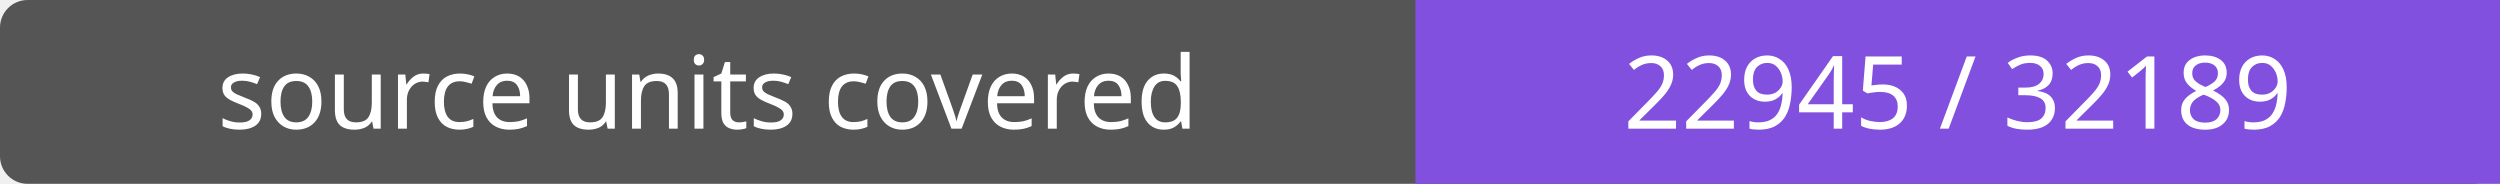
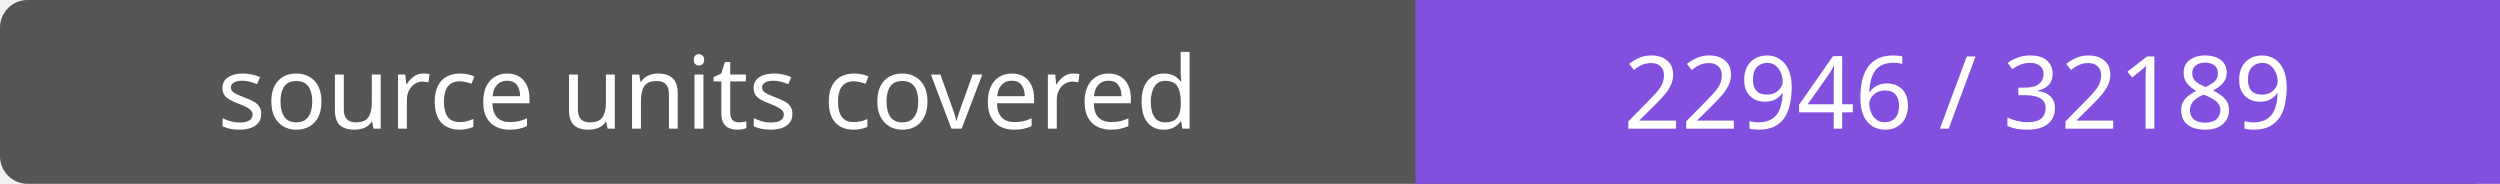
- <svg xmlns="http://www.w3.org/2000/svg" width="272" height="20" role="img" aria-label="source units covered: 22945 / 32189">
+ <svg xmlns="http://www.w3.org/2000/svg" width="272" height="20" role="img" aria-label="source units covered: 22946 / 32189">
  <rect width="272" height="20" rx="3" fill="#555" />
  <path fill="#8250df" d="M154 0h118v20H154z" />
  <g fill="#fff" text-anchor="middle" font-family="Verdana,sans-serif" font-size="11">
    <text x="77.0" y="14">source units covered</text>
-     <text x="213.0" y="14">22945 / 32189</text>
+     <text x="213.0" y="14">22946 / 32189</text>
  </g>
</svg>
